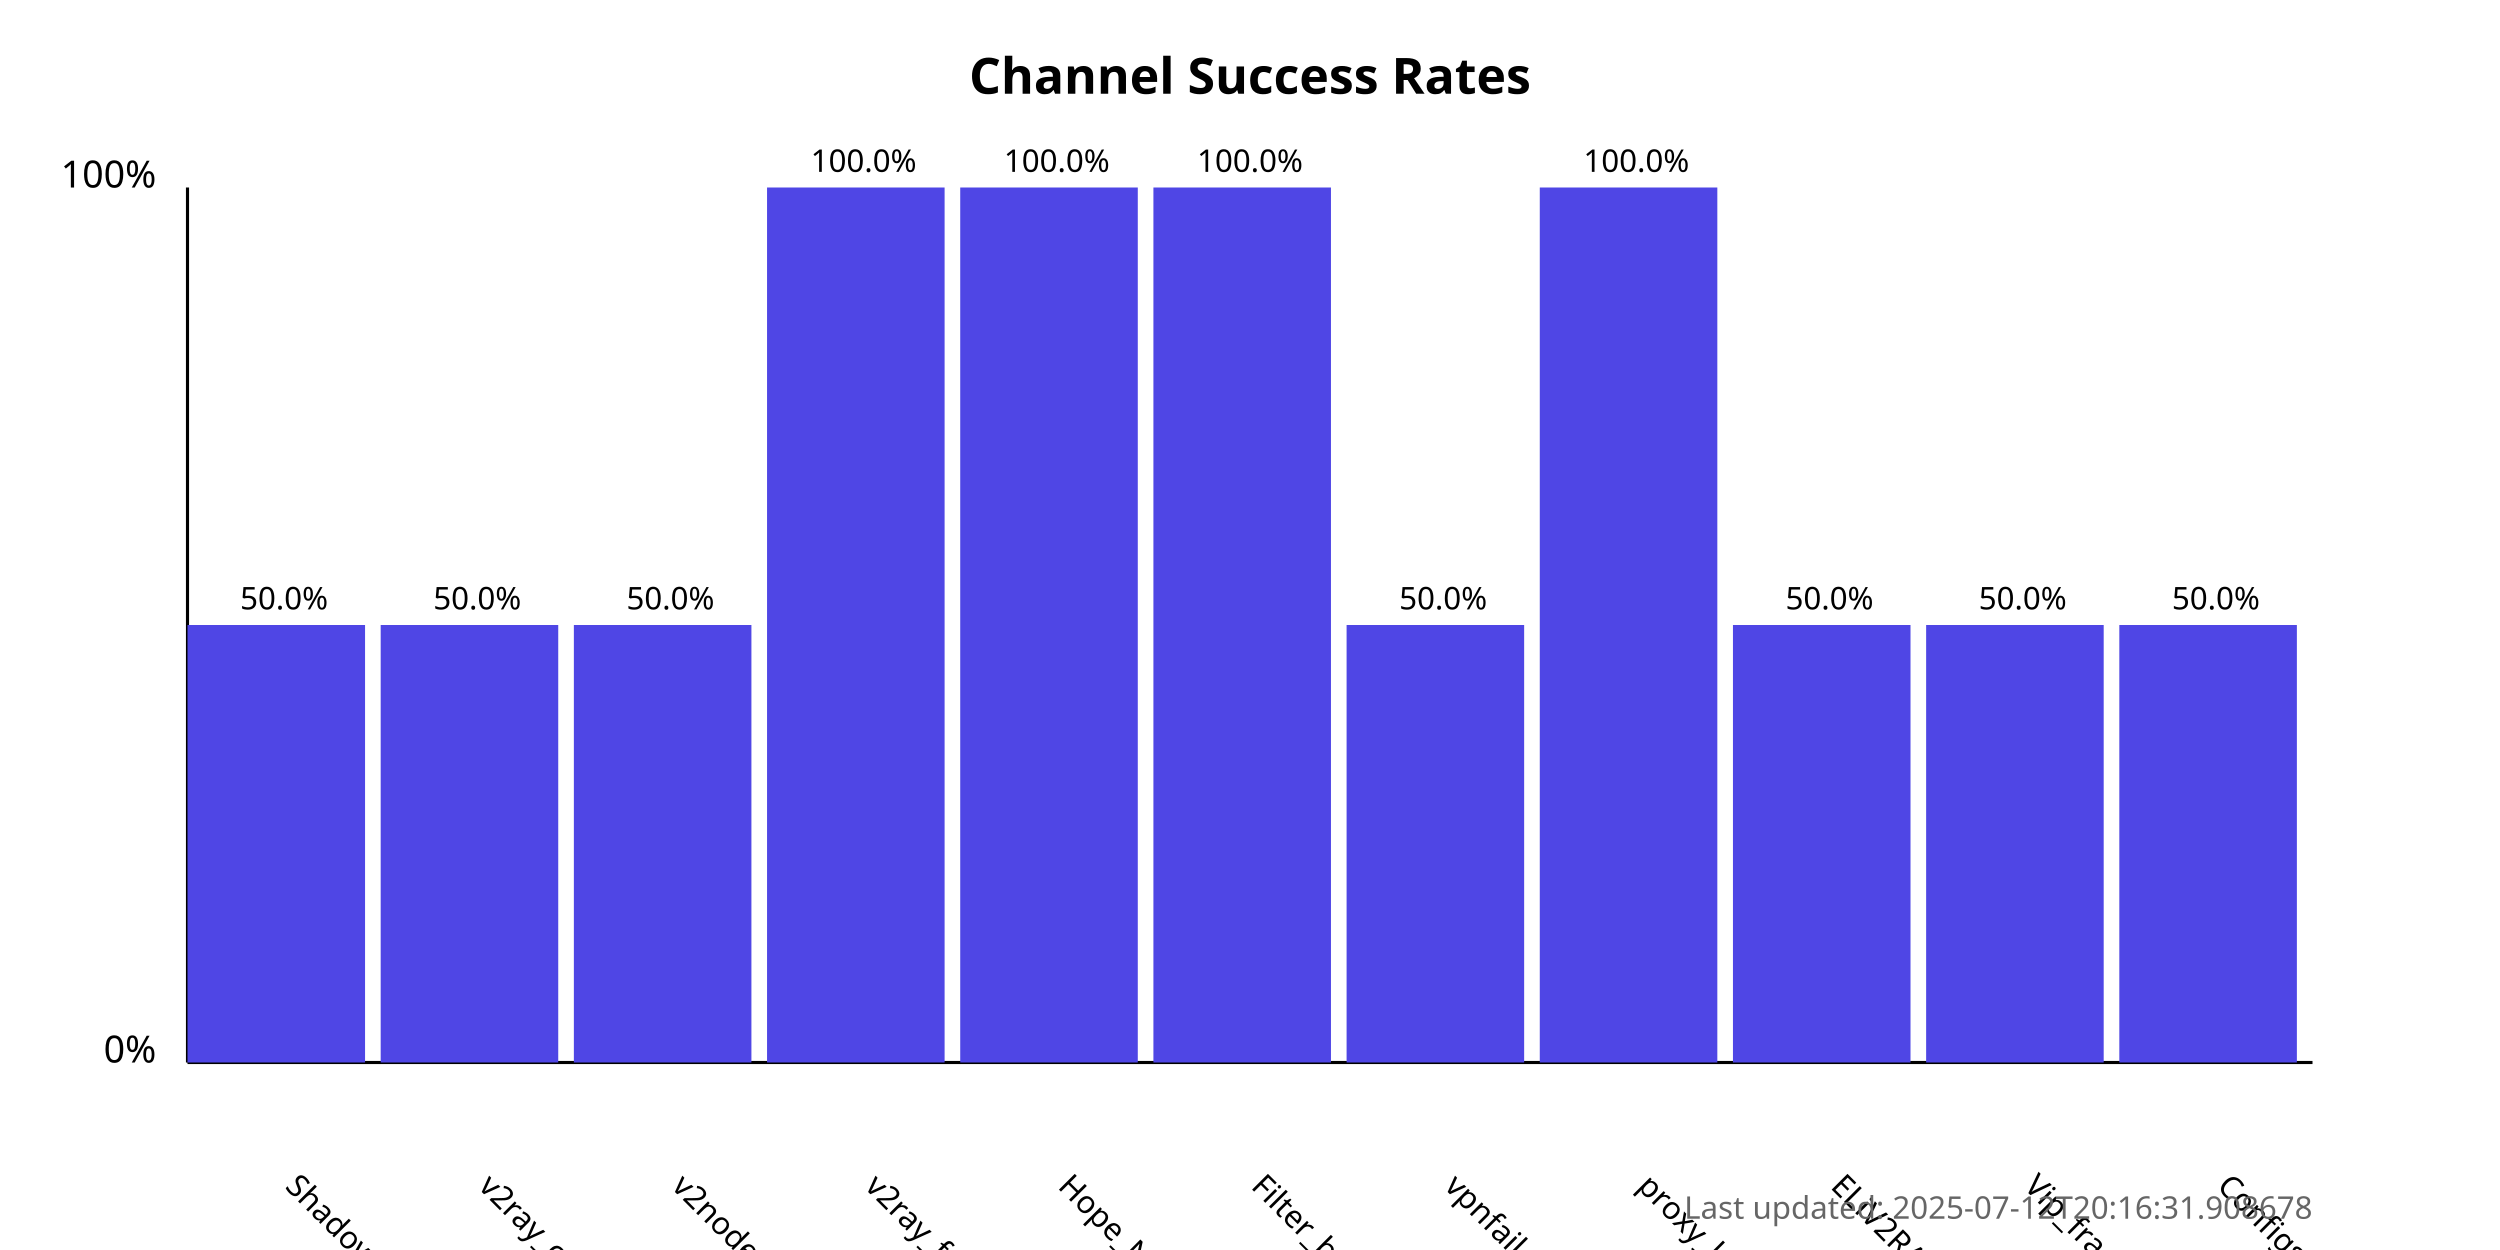
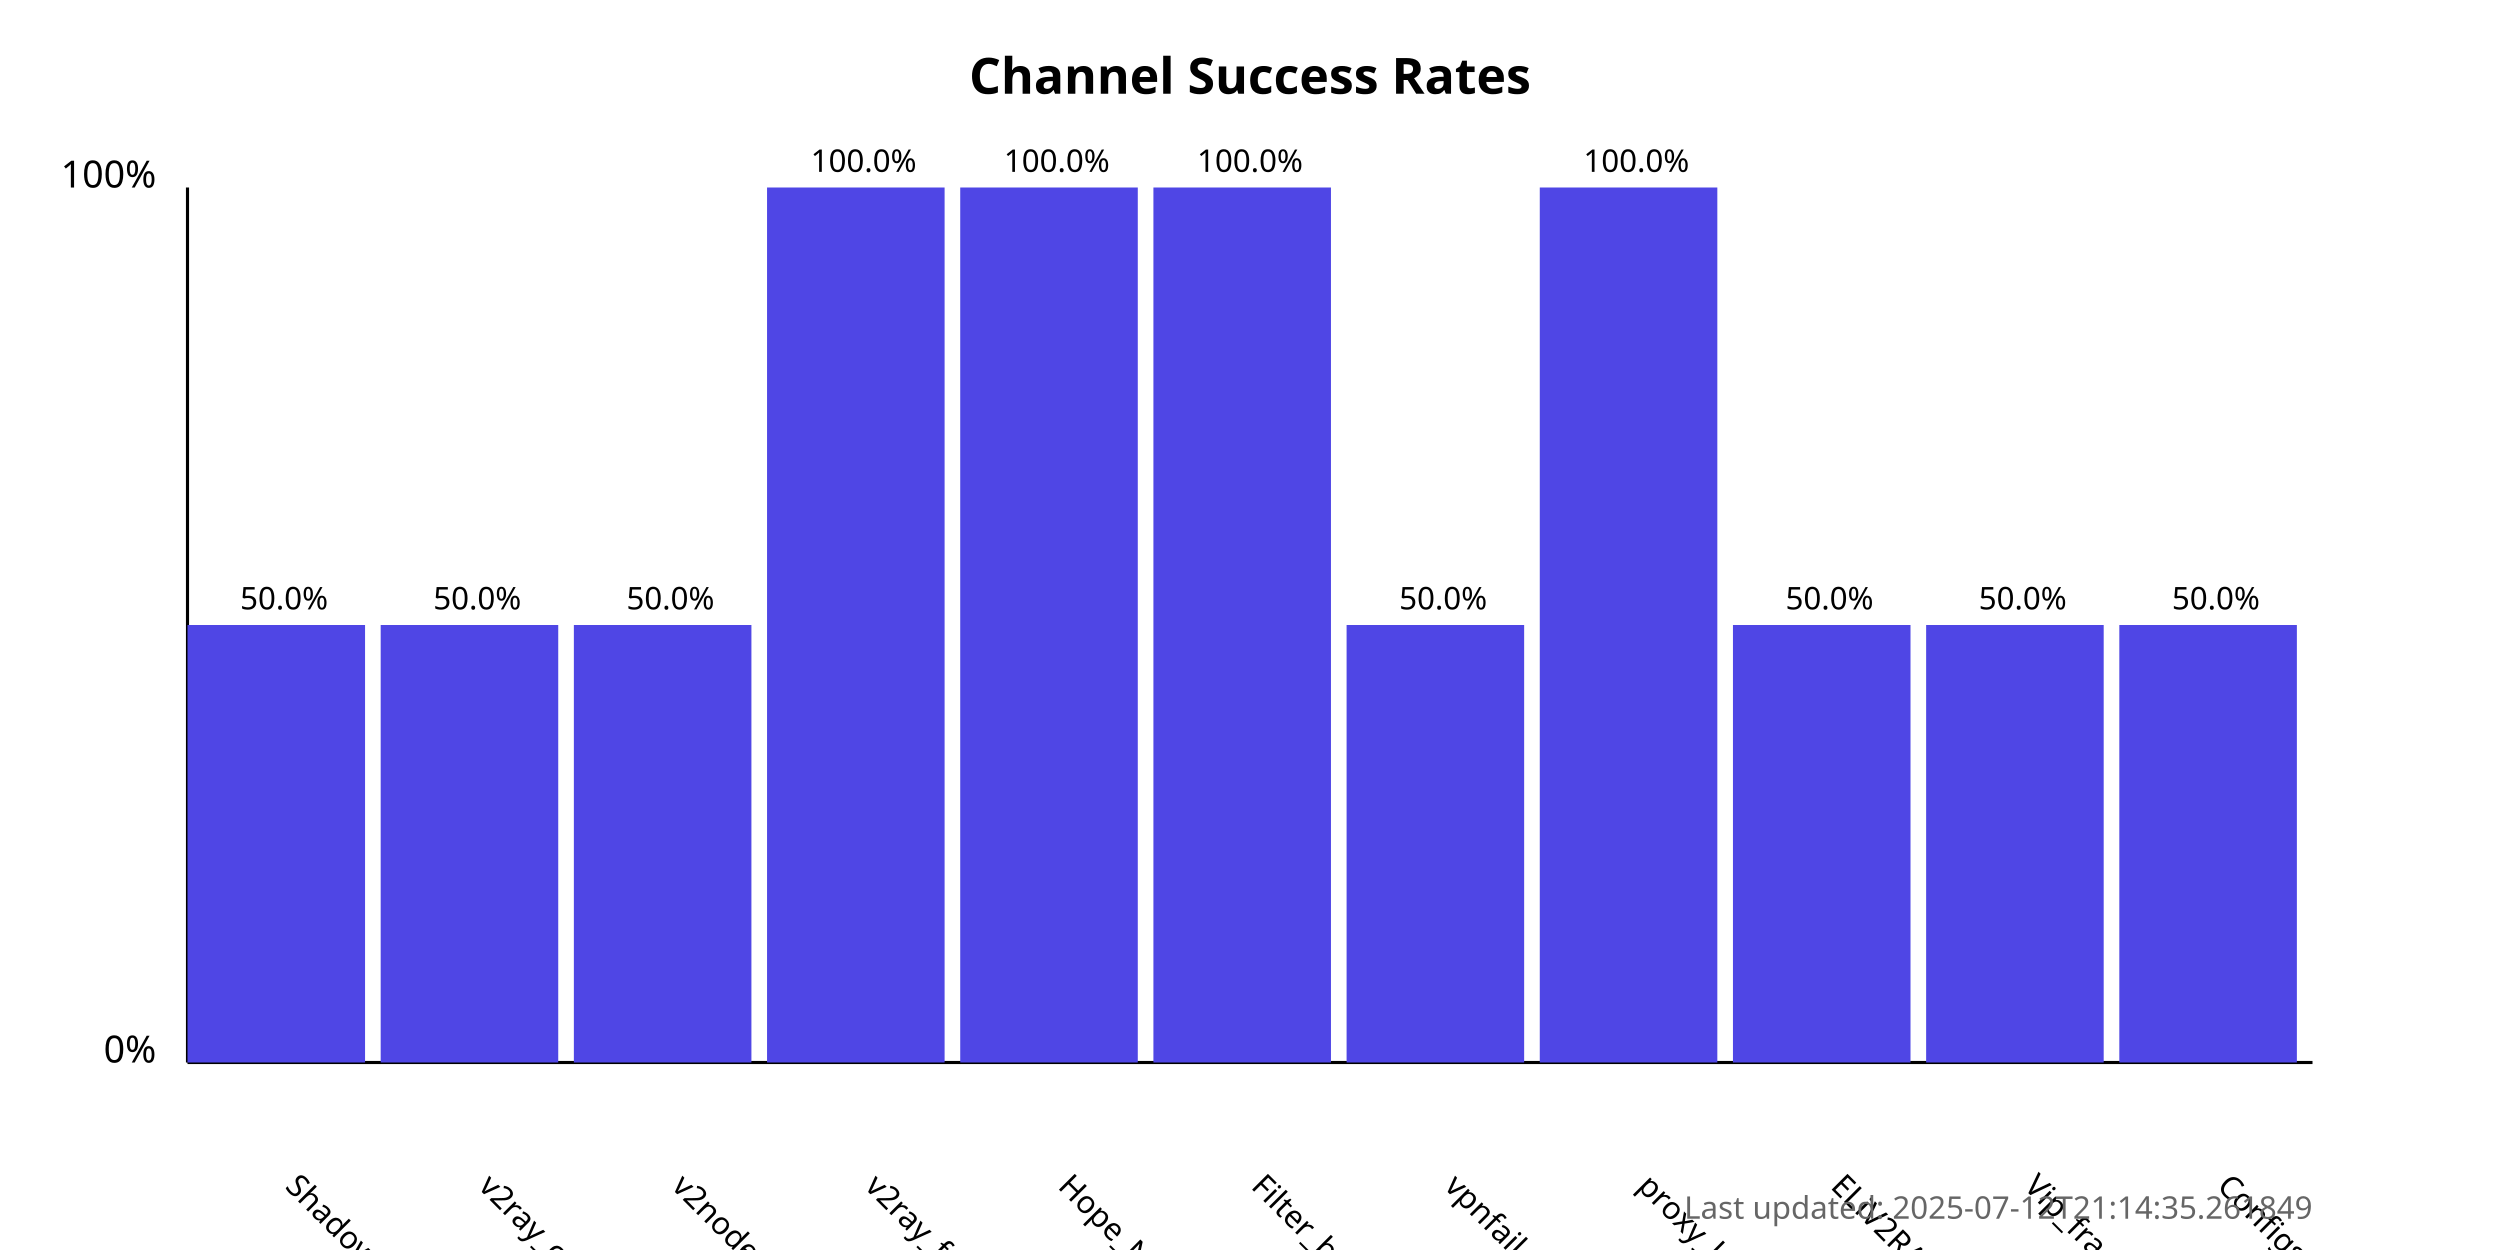
<svg xmlns="http://www.w3.org/2000/svg" width="800" height="400">
  <style>
            .chart-title { font: bold 16px sans-serif; }
            .axis-label { font: 12px sans-serif; }
            .tick-label { font: 10px sans-serif; }
            .bar { fill: #4f46e5; }
            .bar:hover { fill: #6366f1; }
            .timestamp { font: 10px sans-serif; fill: #666; }
        </style>
  <text x="400.0" y="30" text-anchor="middle" class="chart-title">
            Channel Success Rates
        </text>
  <line x1="60" y1="340" x2="60" y2="60" stroke="black" stroke-width="1" />
  <line x1="60" y1="340" x2="740" y2="340" stroke="black" stroke-width="1" />
  <text x="50" y="340" text-anchor="end" class="axis-label">0%</text>
  <text x="50" y="60" text-anchor="end" class="axis-label">100%</text>
  <g>
    <rect x="60" y="200.0" width="56.818" height="140.0" class="bar" />
    <text x="90.909" y="380" transform="rotate(45, 90.90909, 380)" text-anchor="start" class="tick-label">
                ShadowProxy66
            </text>
    <text x="90.909" y="195.0" text-anchor="middle" class="tick-label">
                50.0%
            </text>
  </g>
  <g>
    <rect x="121.818" y="200.0" width="56.818" height="140.0" class="bar" />
    <text x="152.727" y="380" transform="rotate(45, 152.7273, 380)" text-anchor="start" class="tick-label">
                v2ray_configs_pool
            </text>
    <text x="152.727" y="195.0" text-anchor="middle" class="tick-label">
                50.0%
            </text>
  </g>
  <g>
    <rect x="183.636" y="200.0" width="56.818" height="140.0" class="bar" />
    <text x="214.545" y="380" transform="rotate(45, 214.5455, 380)" text-anchor="start" class="tick-label">
                v2nodes
            </text>
    <text x="214.545" y="195.0" text-anchor="middle" class="tick-label">
                50.0%
            </text>
  </g>
  <g>
    <rect x="245.455" y="60.0" width="56.818" height="280.0" class="bar" />
    <text x="276.364" y="380" transform="rotate(45, 276.3636, 380)" text-anchor="start" class="tick-label">
                v2ray_free_conf
            </text>
    <text x="276.364" y="55.0" text-anchor="middle" class="tick-label">
                100.0%
            </text>
  </g>
  <g>
    <rect x="307.273" y="60.0" width="56.818" height="280.0" class="bar" />
    <text x="338.182" y="380" transform="rotate(45, 338.1818, 380)" text-anchor="start" class="tick-label">
                Hope_Net
            </text>
    <text x="338.182" y="55.0" text-anchor="middle" class="tick-label">
                100.0%
            </text>
  </g>
  <g>
    <rect x="369.091" y="60.0" width="56.818" height="280.0" class="bar" />
    <text x="400.0" y="380" transform="rotate(45, 400.0, 380)" text-anchor="start" class="tick-label">
                Filter_breaker
            </text>
    <text x="400.0" y="55.0" text-anchor="middle" class="tick-label">
                100.0%
            </text>
  </g>
  <g>
    <rect x="430.909" y="200.0" width="56.818" height="140.0" class="bar" />
    <text x="461.818" y="380" transform="rotate(45, 461.8182, 380)" text-anchor="start" class="tick-label">
                vpnfail_vless
            </text>
    <text x="461.818" y="195.0" text-anchor="middle" class="tick-label">
                50.0%
            </text>
  </g>
  <g>
    <rect x="492.727" y="60.0" width="56.818" height="280.0" class="bar" />
    <text x="523.636" y="380" transform="rotate(45, 523.6364, 380)" text-anchor="start" class="tick-label">
                proxy_kafee
            </text>
    <text x="523.636" y="55.0" text-anchor="middle" class="tick-label">
                100.0%
            </text>
  </g>
  <g>
    <rect x="554.545" y="200.0" width="56.818" height="140.0" class="bar" />
    <text x="585.455" y="380" transform="rotate(45, 585.4545, 380)" text-anchor="start" class="tick-label">
                ELiV2RAY
            </text>
    <text x="585.455" y="195.0" text-anchor="middle" class="tick-label">
                50.0%
            </text>
  </g>
  <g>
    <rect x="616.364" y="200.0" width="56.818" height="140.0" class="bar" />
    <text x="647.273" y="380" transform="rotate(45, 647.2727, 380)" text-anchor="start" class="tick-label">
                Vip_fragment_v2ray
            </text>
    <text x="647.273" y="195.0" text-anchor="middle" class="tick-label">
                50.0%
            </text>
  </g>
  <g>
    <rect x="678.182" y="200.0" width="56.818" height="140.0" class="bar" />
    <text x="709.091" y="380" transform="rotate(45, 709.0909, 380)" text-anchor="start" class="tick-label">
                ConfigsHubPlus
            </text>
    <text x="709.091" y="195.0" text-anchor="middle" class="tick-label">
                50.0%
            </text>
  </g>
  <text x="740" y="390" text-anchor="end" class="timestamp">
-             Last updated: 2025-07-12T20:16:31.908678
+             Last updated: 2025-07-12T21:14:35.261849
        </text>
</svg>
